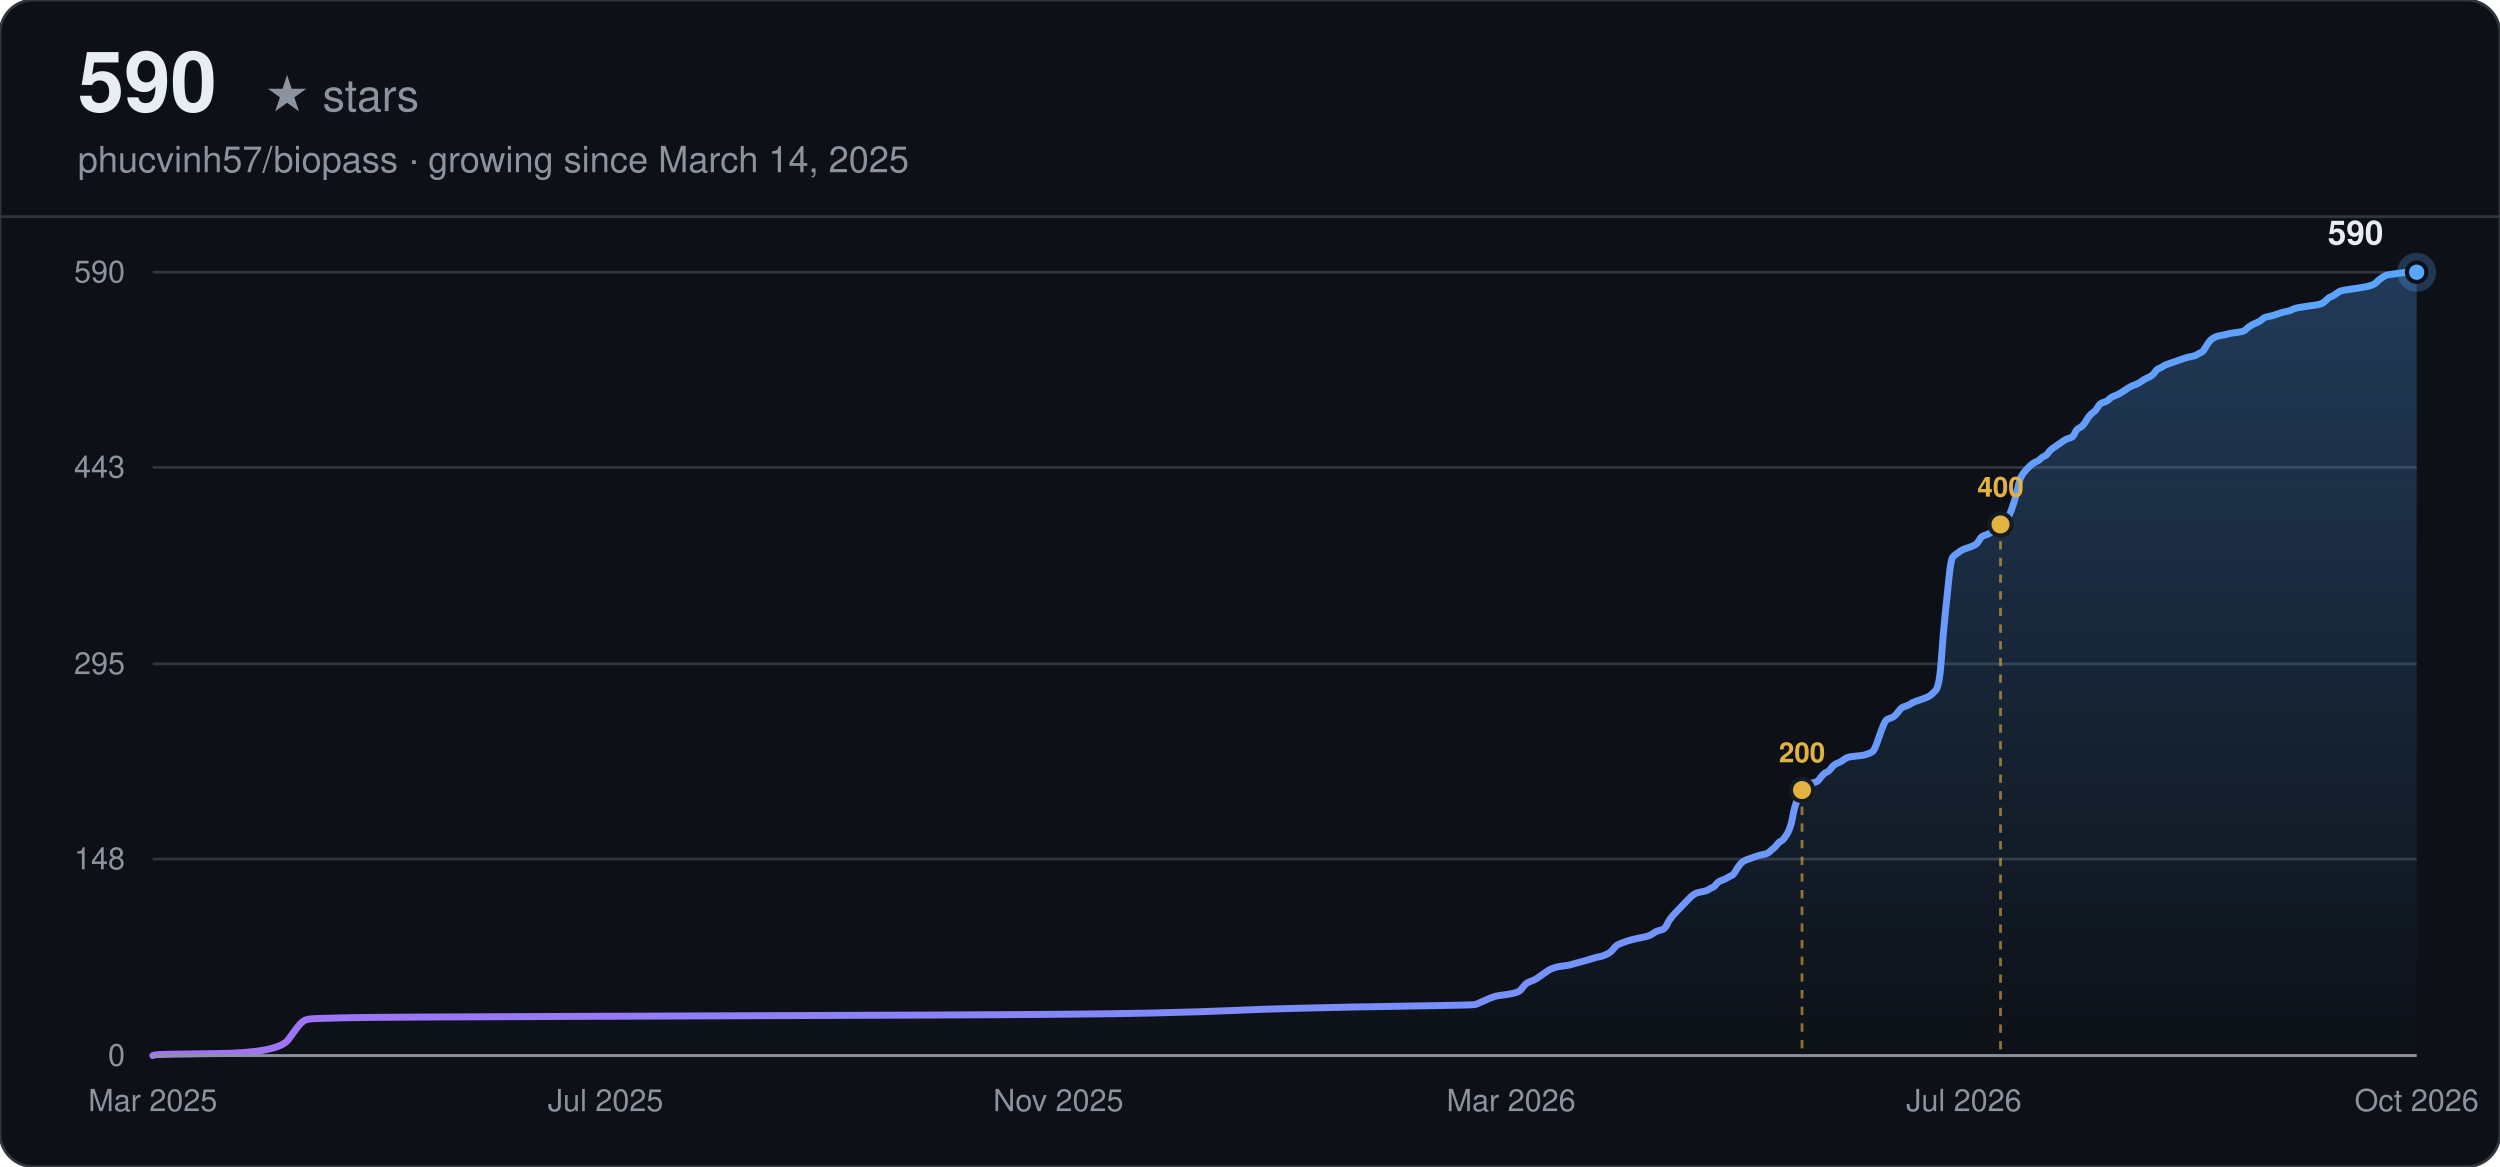
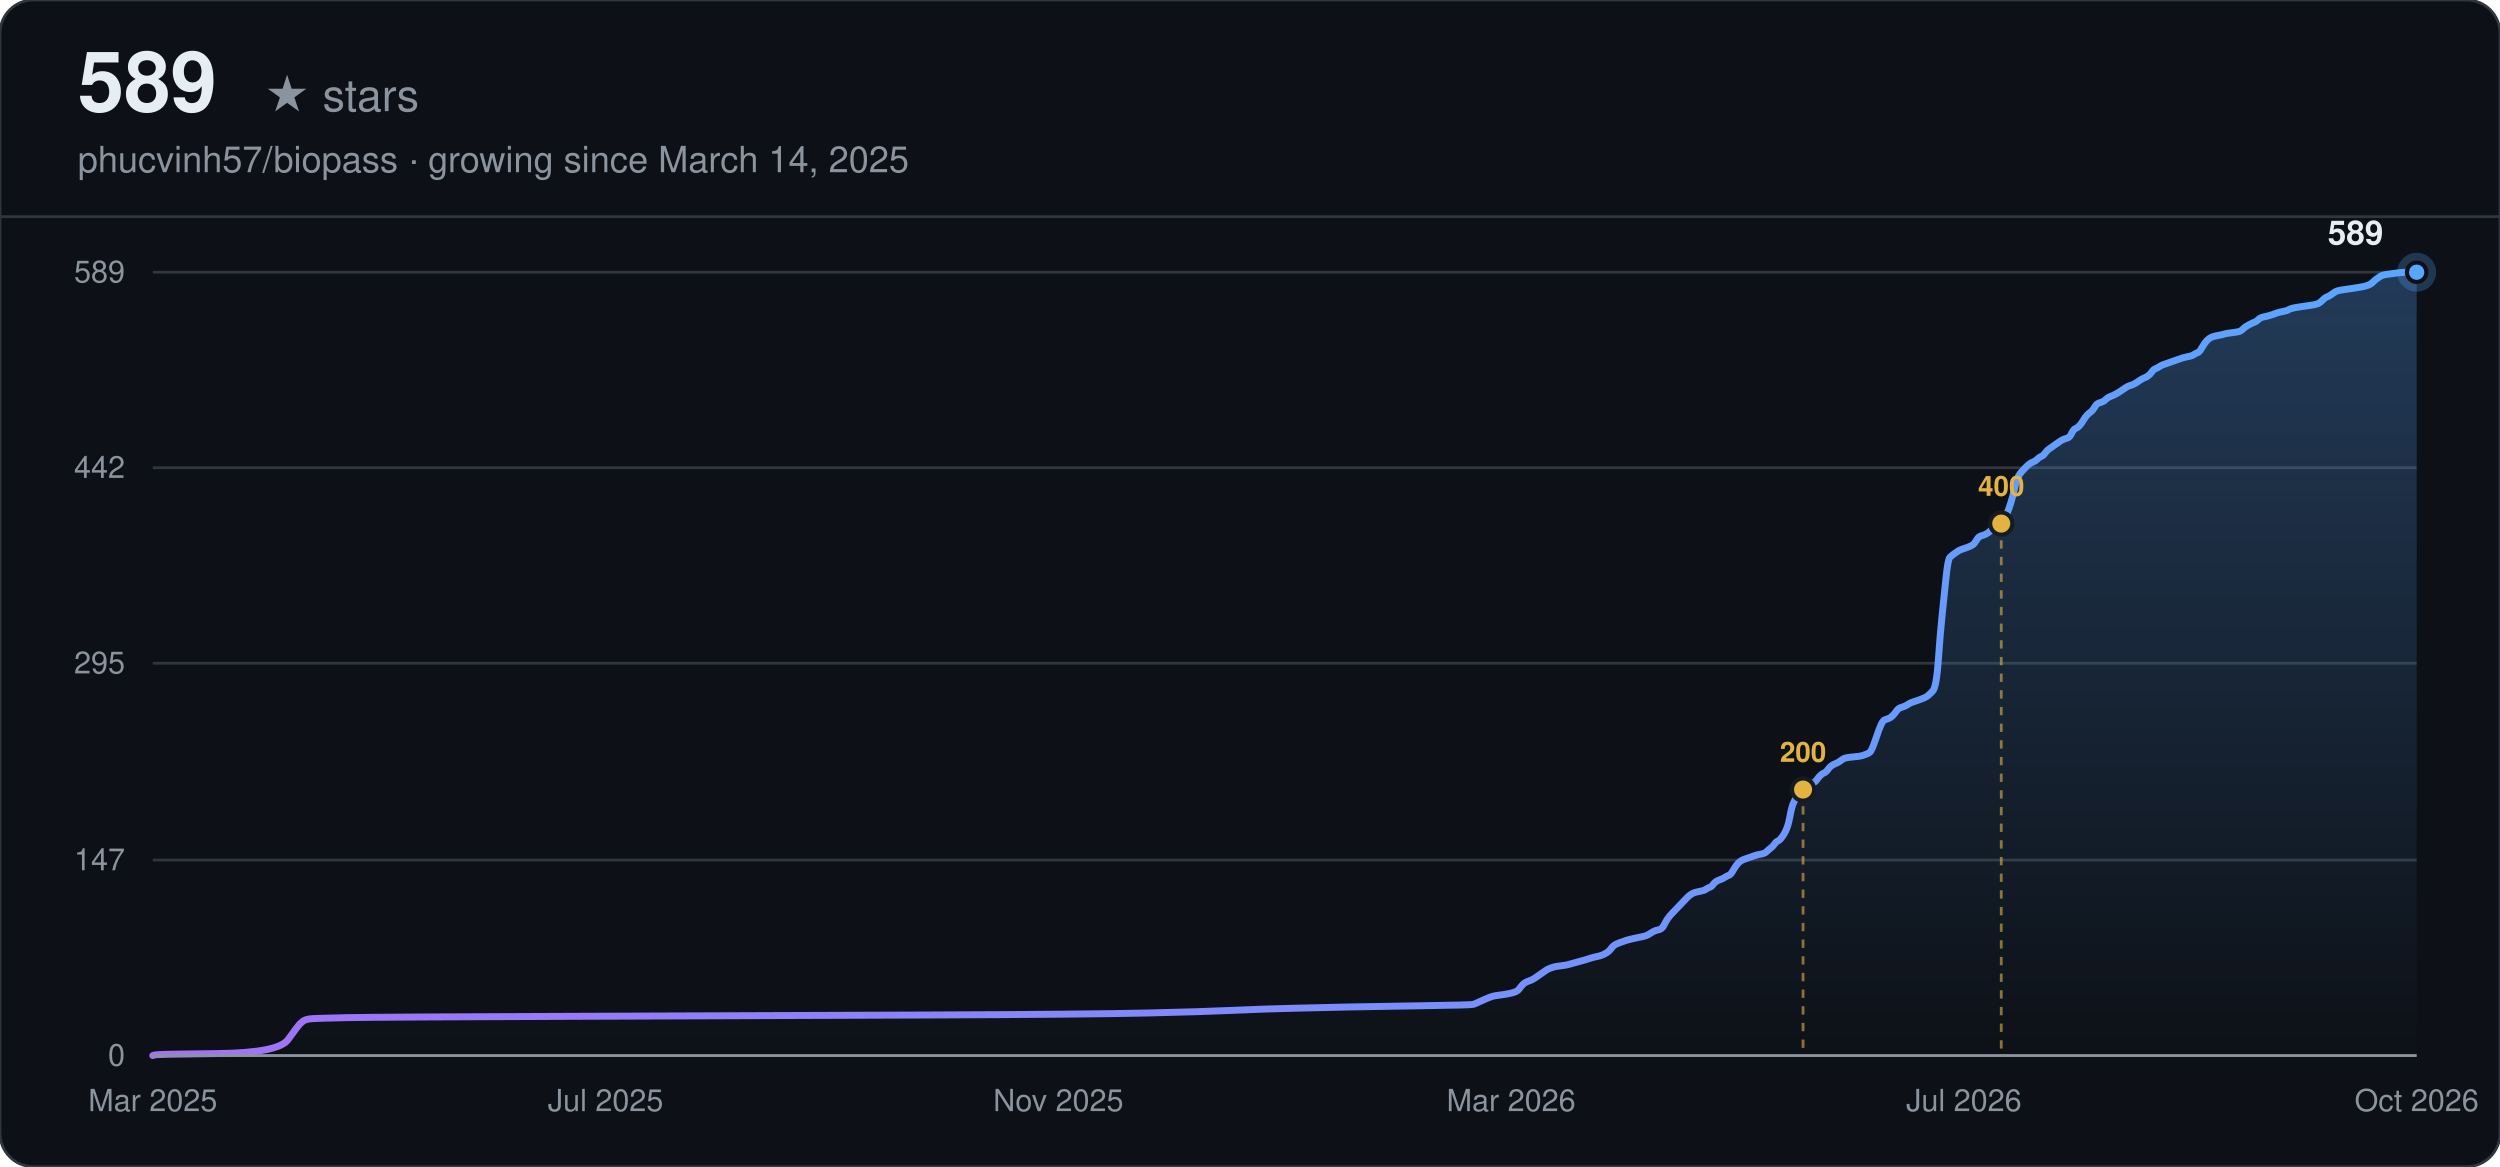
<svg xmlns="http://www.w3.org/2000/svg" width="900" height="420" viewBox="0 0 900 420" font-family="-apple-system, BlinkMacSystemFont, 'Segoe UI', Helvetica, Arial, sans-serif">
  <defs>
    <linearGradient id="line-dark" x1="0" y1="0" x2="1" y2="0">
      <stop offset="0%" stop-color="#a371f7" />
      <stop offset="100%" stop-color="#58a6ff" />
    </linearGradient>
    <linearGradient id="area-dark" x1="0" y1="0" x2="0" y2="1">
      <stop offset="0%" stop-color="#58a6ff" stop-opacity="0.28" />
      <stop offset="100%" stop-color="#58a6ff" stop-opacity="0" />
    </linearGradient>
  </defs>
  <rect width="900" height="420" rx="12" fill="#0d1117" />
  <rect width="900" height="420" rx="12" fill="none" stroke="#30363d" stroke-width="1" />
-   <text x="28" y="40" font-size="30" font-weight="700" fill="#e6edf3">590</text>
+   <text x="28" y="40" font-size="30" font-weight="700" fill="#e6edf3">589</text>
  <text x="28" y="40" font-size="16" fill="#8b949e" dx="67">★ stars</text>
  <text x="28" y="62" font-size="13" fill="#8b949e">phucvinh57/biopass · growing since March 14, 2025</text>
  <line x1="0" y1="78" x2="900" y2="78" stroke="#30363d" stroke-width="1" />
  <line x1="55" y1="380.00" x2="870" y2="380.00" stroke="#30363d" stroke-width="1" />
  <text x="45" y="380.00" text-anchor="end" dominant-baseline="middle" font-size="11" fill="#8b949e">0</text>
-   <line x1="55" y1="309.26" x2="870" y2="309.26" stroke="#30363d" stroke-width="1" />
-   <text x="45" y="309.26" text-anchor="end" dominant-baseline="middle" font-size="11" fill="#8b949e">148</text>
-   <line x1="55" y1="239.00" x2="870" y2="239.00" stroke="#30363d" stroke-width="1" />
-   <text x="45" y="239.00" text-anchor="end" dominant-baseline="middle" font-size="11" fill="#8b949e">295</text>
-   <line x1="55" y1="168.26" x2="870" y2="168.26" stroke="#30363d" stroke-width="1" />
-   <text x="45" y="168.26" text-anchor="end" dominant-baseline="middle" font-size="11" fill="#8b949e">443</text>
+   <line x1="55" y1="309.62" x2="870" y2="309.62" stroke="#30363d" stroke-width="1" />
+   <text x="45" y="309.62" text-anchor="end" dominant-baseline="middle" font-size="11" fill="#8b949e">147</text>
+   <line x1="55" y1="238.76" x2="870" y2="238.76" stroke="#30363d" stroke-width="1" />
+   <text x="45" y="238.76" text-anchor="end" dominant-baseline="middle" font-size="11" fill="#8b949e">295</text>
+   <line x1="55" y1="168.38" x2="870" y2="168.38" stroke="#30363d" stroke-width="1" />
+   <text x="45" y="168.38" text-anchor="end" dominant-baseline="middle" font-size="11" fill="#8b949e">442</text>
  <line x1="55" y1="98.00" x2="870" y2="98.00" stroke="#30363d" stroke-width="1" />
-   <text x="45" y="98.00" text-anchor="end" dominant-baseline="middle" font-size="11" fill="#8b949e">590</text>
+   <text x="45" y="98.00" text-anchor="end" dominant-baseline="middle" font-size="11" fill="#8b949e">589</text>
  <text x="55.00" y="400" text-anchor="middle" font-size="11" fill="#8b949e">Mar 2025</text>
  <text x="218.00" y="400" text-anchor="middle" font-size="11" fill="#8b949e">Jul 2025</text>
  <text x="381.00" y="400" text-anchor="middle" font-size="11" fill="#8b949e">Nov 2025</text>
  <text x="544.00" y="400" text-anchor="middle" font-size="11" fill="#8b949e">Mar 2026</text>
  <text x="707.00" y="400" text-anchor="middle" font-size="11" fill="#8b949e">Jul 2026</text>
  <text x="870.00" y="400" text-anchor="middle" font-size="11" fill="#8b949e">Oct 2026</text>
-   <path d="M55.00,380.00 L55.69,379.76 Q56.37,379.52 78.36,379.28 Q100.35,379.04 103.79,374.26 Q107.23,369.48 107.91,368.77 Q108.60,368.05 109.29,367.57 Q109.97,367.09 111.35,366.86 Q112.72,366.62 125.09,366.38 Q137.46,366.14 206.18,365.90 Q274.90,365.66 334.00,365.42 Q393.09,365.18 413.71,364.71 Q434.33,364.23 444.63,363.75 Q454.94,363.27 465.25,363.03 Q475.56,362.79 485.86,362.55 Q496.17,362.32 513.35,362.08 Q530.53,361.84 531.22,361.60 Q531.91,361.36 533.97,360.40 Q536.03,359.45 536.72,359.21 Q537.40,358.97 538.09,358.73 Q538.78,358.49 540.84,358.25 Q542.90,358.01 544.96,357.54 Q547.02,357.06 547.71,356.10 Q548.40,355.15 549.09,354.43 Q549.77,353.71 551.15,353.23 Q552.52,352.76 553.21,352.28 Q553.90,351.80 555.27,350.84 Q556.64,349.89 557.33,349.41 Q558.02,348.93 558.71,348.69 Q559.39,348.45 560.08,348.22 Q560.77,347.98 562.83,347.74 Q564.89,347.50 565.58,347.26 Q566.26,347.02 569.01,346.30 Q571.76,345.59 573.14,345.11 Q574.51,344.63 575.89,344.39 Q577.26,344.15 578.63,343.44 Q580.01,342.72 580.70,341.76 Q581.38,340.81 582.07,340.33 Q582.76,339.85 584.13,339.37 Q585.51,338.89 586.19,338.66 Q586.88,338.42 588.94,337.94 Q591.00,337.46 592.38,337.22 Q593.75,336.98 595.13,336.03 Q596.50,335.07 597.88,334.83 Q599.25,334.59 599.94,333.16 Q600.62,331.73 601.31,330.77 Q602.00,329.81 602.69,329.10 Q603.37,328.38 604.06,327.66 Q604.75,326.95 605.43,326.23 Q606.12,325.51 606.81,324.79 Q607.50,324.08 608.18,323.36 Q608.87,322.64 609.56,322.17 Q610.24,321.69 610.93,321.45 Q611.62,321.21 612.99,320.97 Q614.37,320.73 615.05,320.25 Q615.74,319.78 616.43,319.54 Q617.12,319.30 617.80,318.34 Q618.49,317.39 619.87,316.91 Q621.24,316.43 621.93,315.95 Q622.61,315.47 623.30,315.24 Q623.99,315.00 624.68,313.80 Q625.36,312.61 626.05,311.65 Q626.74,310.69 627.42,310.22 Q628.11,309.74 628.80,309.50 Q629.49,309.26 630.17,309.02 Q630.86,308.78 631.55,308.54 Q632.23,308.31 632.92,308.07 Q633.61,307.83 634.98,307.59 Q636.36,307.35 637.04,306.63 Q637.73,305.92 638.42,305.44 Q639.11,304.96 639.79,304.00 Q640.48,303.05 641.17,302.81 Q641.85,302.57 643.23,300.42 Q644.60,298.27 645.29,294.44 Q645.98,290.62 646.67,288.95 Q647.35,287.27 648.04,285.84 Q648.73,284.41 649.41,283.45 Q650.10,282.49 650.79,282.26 Q651.48,282.02 652.85,281.78 Q654.22,281.54 654.91,280.58 Q655.60,279.63 656.29,278.91 Q656.97,278.19 657.66,277.95 Q658.35,277.72 659.03,276.76 Q659.72,275.80 660.41,275.33 Q661.10,274.85 661.78,274.61 Q662.47,274.37 663.16,273.89 Q663.84,273.41 664.53,272.94 Q665.22,272.46 667.97,272.22 Q670.72,271.98 671.40,271.74 Q672.09,271.50 672.78,271.26 Q673.47,271.02 674.15,270.55 Q674.84,270.07 676.21,266.01 Q677.59,261.94 678.28,260.51 Q678.96,259.07 679.65,258.84 Q680.34,258.60 681.02,258.36 Q681.71,258.12 682.40,257.40 Q683.09,256.68 683.77,255.73 Q684.46,254.77 685.15,254.53 Q685.83,254.29 686.52,254.06 Q687.21,253.82 687.90,253.34 Q688.58,252.86 689.27,252.62 Q689.96,252.38 692.02,251.67 Q694.08,250.95 694.77,250.47 Q695.46,249.99 696.83,248.56 Q698.20,247.13 698.89,237.33 Q699.58,227.53 700.27,221.08 Q700.95,214.62 701.64,207.93 Q702.33,201.24 703.01,200.52 Q703.70,199.81 704.39,199.33 Q705.08,198.85 705.76,198.37 Q706.45,197.89 707.14,197.66 Q707.82,197.42 709.20,196.94 Q710.57,196.46 711.26,195.98 Q711.95,195.51 712.63,194.31 Q713.32,193.12 714.01,192.88 Q714.70,192.64 715.38,192.40 Q716.07,192.16 716.76,191.68 Q717.45,191.20 718.13,190.49 Q718.82,189.77 719.51,189.29 Q720.19,188.81 720.88,188.10 Q721.57,187.38 722.26,186.90 Q722.94,186.42 723.63,184.75 Q724.32,183.08 725.00,180.93 Q725.69,178.78 726.38,175.67 Q727.07,172.56 727.75,171.37 Q728.44,170.17 729.13,169.46 Q729.81,168.74 730.50,168.02 Q731.19,167.31 731.88,166.83 Q732.56,166.35 733.25,166.11 Q733.94,165.87 734.62,165.15 Q735.31,164.44 736.00,164.20 Q736.69,163.96 737.37,163.00 Q738.06,162.05 738.75,161.57 Q739.44,161.09 740.81,160.14 Q742.18,159.18 742.87,158.70 Q743.56,158.22 744.25,157.98 Q744.93,157.75 745.62,157.51 Q746.31,157.27 746.99,155.83 Q747.68,154.40 748.37,154.16 Q749.06,153.92 749.74,153.21 Q750.43,152.49 751.12,151.29 Q751.80,150.10 752.49,149.38 Q753.18,148.66 753.87,148.19 Q754.55,147.71 755.24,146.51 Q755.93,145.32 756.61,145.08 Q757.30,144.84 757.99,144.60 Q758.68,144.36 759.36,143.65 Q760.05,142.93 761.42,142.45 Q762.80,141.97 764.86,140.54 Q766.92,139.11 767.61,138.87 Q768.30,138.63 768.98,138.39 Q769.67,138.15 771.05,137.19 Q772.42,136.24 773.11,136.00 Q773.79,135.76 774.48,135.28 Q775.17,134.80 775.86,133.85 Q776.54,132.89 777.23,132.65 Q777.92,132.41 778.60,131.94 Q779.29,131.46 779.98,131.22 Q780.67,130.98 781.35,130.74 Q782.04,130.50 782.73,130.26 Q783.41,130.02 784.10,129.78 Q784.79,129.55 785.48,129.31 Q786.16,129.07 786.85,128.83 Q787.54,128.59 788.91,128.35 Q790.29,128.11 790.97,127.63 Q791.66,127.16 792.35,126.92 Q793.04,126.68 793.72,125.48 Q794.41,124.29 795.10,123.33 Q795.78,122.38 796.47,121.90 Q797.16,121.42 797.85,121.18 Q798.53,120.94 799.91,120.70 Q801.28,120.46 801.97,120.23 Q802.66,119.99 804.72,119.75 Q806.78,119.51 807.47,119.27 Q808.15,119.03 808.84,118.31 Q809.53,117.60 810.90,116.88 Q812.28,116.16 812.96,115.92 Q813.65,115.68 814.34,114.97 Q815.03,114.25 816.40,114.01 Q817.77,113.77 819.15,113.29 Q820.52,112.82 821.21,112.58 Q821.90,112.34 823.27,112.10 Q824.65,111.86 825.33,111.38 Q826.02,110.91 829.46,110.43 Q832.89,109.95 834.27,109.71 Q835.64,109.47 836.33,108.99 Q837.02,108.52 837.70,107.80 Q838.39,107.08 839.08,106.84 Q839.76,106.60 840.45,106.13 Q841.14,105.65 841.83,105.17 Q842.51,104.69 843.89,104.45 Q845.26,104.21 848.70,103.74 Q852.13,103.26 853.51,102.78 Q854.88,102.30 855.57,101.58 Q856.26,100.87 856.94,100.39 Q857.63,99.91 858.32,99.43 Q859.01,98.96 861.07,98.72 Q863.13,98.48 864.50,98.24 Q865.88,98.00 867.94,98.00 L870.00,98.00 L870.00,380.00 L55.00,380.00 Z" fill="url(#area-dark)" stroke="none" />
-   <path d="M55.00,380.00 L55.69,379.76 Q56.37,379.52 78.36,379.28 Q100.35,379.04 103.79,374.26 Q107.23,369.48 107.91,368.77 Q108.60,368.05 109.29,367.57 Q109.97,367.09 111.35,366.86 Q112.72,366.62 125.09,366.38 Q137.46,366.14 206.18,365.90 Q274.90,365.66 334.00,365.42 Q393.09,365.18 413.71,364.71 Q434.33,364.23 444.63,363.75 Q454.94,363.27 465.25,363.03 Q475.56,362.79 485.86,362.55 Q496.17,362.32 513.35,362.08 Q530.53,361.84 531.22,361.60 Q531.91,361.36 533.97,360.40 Q536.03,359.45 536.72,359.21 Q537.40,358.97 538.09,358.73 Q538.78,358.49 540.84,358.25 Q542.90,358.01 544.96,357.54 Q547.02,357.06 547.71,356.10 Q548.40,355.15 549.09,354.43 Q549.77,353.71 551.15,353.23 Q552.52,352.76 553.21,352.28 Q553.90,351.80 555.27,350.84 Q556.64,349.89 557.33,349.41 Q558.02,348.93 558.71,348.69 Q559.39,348.45 560.08,348.22 Q560.77,347.98 562.83,347.74 Q564.89,347.50 565.58,347.26 Q566.26,347.02 569.01,346.30 Q571.76,345.59 573.14,345.11 Q574.51,344.63 575.89,344.39 Q577.26,344.15 578.63,343.44 Q580.01,342.72 580.70,341.76 Q581.38,340.81 582.07,340.33 Q582.76,339.85 584.13,339.37 Q585.51,338.89 586.19,338.66 Q586.88,338.42 588.94,337.94 Q591.00,337.46 592.38,337.22 Q593.75,336.98 595.13,336.03 Q596.50,335.07 597.88,334.83 Q599.25,334.59 599.94,333.16 Q600.62,331.73 601.31,330.77 Q602.00,329.81 602.69,329.10 Q603.37,328.38 604.06,327.66 Q604.75,326.95 605.43,326.23 Q606.12,325.51 606.81,324.79 Q607.50,324.08 608.18,323.36 Q608.87,322.64 609.56,322.17 Q610.24,321.69 610.93,321.45 Q611.62,321.21 612.99,320.97 Q614.37,320.73 615.05,320.25 Q615.74,319.78 616.43,319.54 Q617.12,319.30 617.80,318.34 Q618.49,317.39 619.87,316.91 Q621.24,316.43 621.93,315.95 Q622.61,315.47 623.30,315.24 Q623.99,315.00 624.68,313.80 Q625.36,312.61 626.05,311.65 Q626.74,310.69 627.42,310.22 Q628.11,309.74 628.80,309.50 Q629.49,309.26 630.17,309.02 Q630.86,308.78 631.55,308.54 Q632.23,308.31 632.92,308.07 Q633.61,307.83 634.98,307.59 Q636.36,307.35 637.04,306.63 Q637.73,305.92 638.42,305.44 Q639.11,304.96 639.79,304.00 Q640.48,303.05 641.17,302.81 Q641.85,302.57 643.23,300.42 Q644.60,298.27 645.29,294.44 Q645.98,290.62 646.67,288.95 Q647.35,287.27 648.04,285.84 Q648.73,284.41 649.41,283.45 Q650.10,282.49 650.79,282.26 Q651.48,282.02 652.85,281.78 Q654.22,281.54 654.91,280.58 Q655.60,279.63 656.29,278.91 Q656.97,278.19 657.66,277.95 Q658.35,277.72 659.03,276.76 Q659.72,275.80 660.41,275.33 Q661.10,274.85 661.78,274.61 Q662.47,274.37 663.16,273.89 Q663.84,273.41 664.53,272.94 Q665.22,272.46 667.97,272.22 Q670.72,271.98 671.40,271.74 Q672.09,271.50 672.78,271.26 Q673.47,271.02 674.15,270.55 Q674.84,270.07 676.21,266.01 Q677.59,261.94 678.28,260.51 Q678.96,259.07 679.65,258.84 Q680.34,258.60 681.02,258.36 Q681.71,258.12 682.40,257.40 Q683.09,256.68 683.77,255.73 Q684.46,254.77 685.15,254.53 Q685.83,254.29 686.52,254.06 Q687.21,253.82 687.90,253.34 Q688.58,252.86 689.27,252.62 Q689.96,252.38 692.02,251.67 Q694.08,250.95 694.77,250.47 Q695.46,249.99 696.83,248.56 Q698.20,247.13 698.89,237.33 Q699.58,227.53 700.27,221.08 Q700.95,214.62 701.64,207.93 Q702.33,201.24 703.01,200.52 Q703.70,199.81 704.39,199.33 Q705.08,198.85 705.76,198.37 Q706.45,197.89 707.14,197.66 Q707.82,197.42 709.20,196.94 Q710.57,196.46 711.26,195.98 Q711.95,195.51 712.63,194.31 Q713.32,193.12 714.01,192.88 Q714.70,192.64 715.38,192.40 Q716.07,192.16 716.76,191.68 Q717.45,191.20 718.13,190.49 Q718.82,189.77 719.51,189.29 Q720.19,188.81 720.88,188.10 Q721.57,187.38 722.26,186.90 Q722.94,186.42 723.63,184.75 Q724.32,183.08 725.00,180.93 Q725.69,178.78 726.38,175.67 Q727.07,172.56 727.75,171.37 Q728.44,170.17 729.13,169.46 Q729.81,168.74 730.50,168.02 Q731.19,167.31 731.88,166.83 Q732.56,166.35 733.25,166.11 Q733.94,165.87 734.62,165.15 Q735.31,164.44 736.00,164.20 Q736.69,163.96 737.37,163.00 Q738.06,162.05 738.75,161.57 Q739.44,161.09 740.81,160.14 Q742.18,159.18 742.87,158.70 Q743.56,158.22 744.25,157.98 Q744.93,157.75 745.62,157.51 Q746.31,157.27 746.99,155.83 Q747.68,154.40 748.37,154.16 Q749.06,153.92 749.74,153.21 Q750.43,152.49 751.12,151.29 Q751.80,150.10 752.49,149.38 Q753.18,148.66 753.87,148.19 Q754.55,147.71 755.24,146.51 Q755.93,145.32 756.61,145.08 Q757.30,144.84 757.99,144.60 Q758.68,144.36 759.36,143.65 Q760.05,142.93 761.42,142.45 Q762.80,141.97 764.86,140.54 Q766.92,139.11 767.61,138.87 Q768.30,138.63 768.98,138.39 Q769.67,138.15 771.05,137.19 Q772.42,136.24 773.11,136.00 Q773.79,135.76 774.48,135.28 Q775.17,134.80 775.86,133.85 Q776.54,132.89 777.23,132.65 Q777.92,132.41 778.60,131.94 Q779.29,131.46 779.98,131.22 Q780.67,130.98 781.35,130.74 Q782.04,130.50 782.73,130.26 Q783.41,130.02 784.10,129.78 Q784.79,129.55 785.48,129.31 Q786.16,129.07 786.85,128.83 Q787.54,128.59 788.91,128.35 Q790.29,128.11 790.97,127.63 Q791.66,127.16 792.35,126.92 Q793.04,126.68 793.72,125.48 Q794.41,124.29 795.10,123.33 Q795.78,122.38 796.47,121.90 Q797.16,121.42 797.85,121.18 Q798.53,120.94 799.91,120.70 Q801.28,120.46 801.97,120.23 Q802.66,119.99 804.72,119.75 Q806.78,119.51 807.47,119.27 Q808.15,119.03 808.84,118.31 Q809.53,117.60 810.90,116.88 Q812.28,116.16 812.96,115.92 Q813.65,115.68 814.34,114.97 Q815.03,114.25 816.40,114.01 Q817.77,113.77 819.15,113.29 Q820.52,112.82 821.21,112.58 Q821.90,112.34 823.27,112.10 Q824.65,111.86 825.33,111.38 Q826.02,110.91 829.46,110.43 Q832.89,109.95 834.27,109.71 Q835.64,109.47 836.33,108.99 Q837.02,108.52 837.70,107.80 Q838.39,107.08 839.08,106.84 Q839.76,106.60 840.45,106.13 Q841.14,105.65 841.83,105.17 Q842.51,104.69 843.89,104.45 Q845.26,104.21 848.70,103.74 Q852.13,103.26 853.51,102.78 Q854.88,102.30 855.57,101.58 Q856.26,100.87 856.94,100.39 Q857.63,99.91 858.32,99.43 Q859.01,98.96 861.07,98.72 Q863.13,98.48 864.50,98.24 Q865.88,98.00 867.94,98.00 L870.00,98.00" fill="none" stroke="url(#line-dark)" stroke-width="2.5" stroke-linecap="round" />
-   <line x1="648.73" y1="284.41" x2="648.73" y2="380.00" stroke="#e3b341" stroke-width="1" stroke-dasharray="3,3" opacity="0.6" />
-   <circle cx="648.73" cy="284.41" r="4" fill="#e3b341" stroke="#161b22" stroke-width="1.5" />
-   <text x="648.73" y="274.41" text-anchor="middle" font-size="10" font-weight="600" fill="#e3b341">200</text>
-   <line x1="720.19" y1="188.81" x2="720.19" y2="380.00" stroke="#e3b341" stroke-width="1" stroke-dasharray="3,3" opacity="0.6" />
-   <circle cx="720.19" cy="188.81" r="4" fill="#e3b341" stroke="#161b22" stroke-width="1.5" />
-   <text x="720.19" y="178.81" text-anchor="middle" font-size="10" font-weight="600" fill="#e3b341">400</text>
+   <path d="M55.00,380.00 L55.69,379.76 Q56.37,379.52 78.32,379.28 Q100.28,379.04 103.71,374.25 Q107.14,369.47 107.82,368.75 Q108.51,368.03 109.20,367.55 Q109.88,367.07 111.25,366.83 Q112.63,366.59 124.97,366.35 Q137.32,366.12 205.93,365.88 Q274.53,365.64 333.53,365.40 Q392.53,365.16 413.11,364.68 Q433.69,364.20 443.98,363.72 Q454.27,363.24 464.56,363.00 Q474.85,362.76 485.14,362.52 Q495.43,362.29 512.58,362.05 Q529.73,361.81 530.42,361.57 Q531.10,361.33 533.16,360.37 Q535.22,359.41 535.90,359.17 Q536.59,358.93 537.28,358.69 Q537.96,358.46 540.02,358.22 Q542.08,357.98 544.14,357.50 Q546.20,357.02 546.88,356.06 Q547.57,355.10 548.25,354.39 Q548.94,353.67 550.31,353.19 Q551.68,352.71 552.37,352.23 Q553.06,351.75 554.43,350.79 Q555.80,349.84 556.49,349.36 Q557.17,348.88 557.86,348.64 Q558.54,348.40 559.23,348.16 Q559.92,347.92 561.97,347.68 Q564.03,347.44 564.72,347.20 Q565.40,346.96 568.15,346.25 Q570.89,345.53 572.26,345.05 Q573.64,344.57 575.01,344.33 Q576.38,344.09 577.75,343.37 Q579.12,342.66 579.81,341.70 Q580.50,340.74 581.18,340.26 Q581.87,339.78 583.24,339.30 Q584.61,338.83 585.30,338.59 Q585.98,338.35 588.04,337.87 Q590.10,337.39 591.47,337.15 Q592.85,336.91 594.22,335.95 Q595.59,334.99 596.96,334.76 Q598.33,334.52 599.02,333.08 Q599.71,331.64 600.39,330.69 Q601.08,329.73 601.76,329.01 Q602.45,328.29 603.14,327.57 Q603.82,326.86 604.51,326.14 Q605.19,325.42 605.88,324.70 Q606.57,323.98 607.25,323.26 Q607.94,322.55 608.62,322.07 Q609.31,321.59 610.00,321.35 Q610.68,321.11 612.05,320.87 Q613.43,320.63 614.11,320.15 Q614.80,319.67 615.48,319.43 Q616.17,319.20 616.86,318.24 Q617.54,317.28 618.91,316.80 Q620.29,316.32 620.97,315.84 Q621.66,315.37 622.34,315.13 Q623.03,314.89 623.72,313.69 Q624.40,312.49 625.09,311.53 Q625.77,310.58 626.46,310.10 Q627.15,309.62 627.83,309.38 Q628.52,309.14 629.20,308.90 Q629.89,308.66 630.58,308.42 Q631.26,308.18 631.95,307.94 Q632.63,307.70 634.01,307.47 Q635.38,307.23 636.06,306.51 Q636.75,305.79 637.44,305.31 Q638.12,304.83 638.81,303.87 Q639.49,302.92 640.18,302.68 Q640.87,302.44 642.24,300.28 Q643.61,298.13 644.30,294.30 Q644.98,290.47 645.67,289.03 Q646.36,287.60 647.04,286.16 Q647.73,284.72 648.41,283.77 Q649.10,282.81 649.79,282.57 Q650.47,282.33 651.84,282.09 Q653.22,281.85 653.90,280.89 Q654.59,279.94 655.27,279.22 Q655.96,278.50 656.65,278.26 Q657.33,278.02 658.02,277.06 Q658.70,276.11 659.39,275.63 Q660.08,275.15 660.76,274.91 Q661.45,274.67 662.13,274.19 Q662.82,273.71 663.51,273.23 Q664.19,272.75 666.94,272.51 Q669.68,272.28 670.37,272.04 Q671.05,271.80 671.74,271.56 Q672.42,271.32 673.11,270.84 Q673.80,270.36 675.17,266.29 Q676.54,262.22 677.23,260.78 Q677.91,259.35 678.60,259.11 Q679.28,258.87 679.97,258.63 Q680.66,258.39 681.34,257.67 Q682.03,256.95 682.71,256.00 Q683.40,255.04 684.09,254.80 Q684.77,254.56 685.46,254.32 Q686.14,254.08 686.83,253.60 Q687.52,253.12 688.20,252.88 Q688.89,252.65 690.95,251.93 Q693.01,251.21 693.69,250.73 Q694.38,250.25 695.75,248.81 Q697.12,247.38 697.81,237.56 Q698.49,227.75 699.18,221.29 Q699.87,214.82 700.55,208.12 Q701.24,201.42 701.92,200.70 Q702.61,199.98 703.30,199.50 Q703.98,199.02 704.67,198.54 Q705.35,198.06 706.04,197.83 Q706.73,197.59 708.10,197.11 Q709.47,196.63 710.16,196.15 Q710.84,195.67 711.53,194.47 Q712.21,193.28 712.90,193.04 Q713.59,192.80 714.27,192.56 Q714.96,192.32 715.64,191.84 Q716.33,191.36 717.02,190.64 Q717.70,189.93 718.39,189.45 Q719.07,188.97 719.76,188.25 Q720.45,187.53 721.13,187.05 Q721.82,186.57 722.50,184.90 Q723.19,183.22 723.88,181.07 Q724.56,178.91 725.25,175.80 Q725.93,172.69 726.62,171.49 Q727.31,170.30 727.99,169.58 Q728.68,168.86 729.36,168.14 Q730.05,167.42 730.74,166.94 Q731.42,166.47 732.11,166.23 Q732.79,165.99 733.48,165.27 Q734.17,164.55 734.85,164.31 Q735.54,164.07 736.22,163.11 Q736.91,162.16 737.60,161.68 Q738.28,161.20 739.65,160.24 Q741.03,159.28 741.71,158.80 Q742.40,158.33 743.09,158.09 Q743.77,157.85 744.46,157.61 Q745.14,157.37 745.83,155.93 Q746.52,154.50 747.20,154.26 Q747.89,154.02 748.57,153.30 Q749.26,152.58 749.95,151.38 Q750.63,150.19 751.32,149.47 Q752.00,148.75 752.69,148.27 Q753.38,147.79 754.06,146.60 Q754.75,145.40 755.43,145.16 Q756.12,144.92 756.81,144.68 Q757.49,144.44 758.18,143.72 Q758.86,143.01 760.24,142.53 Q761.61,142.05 763.67,140.61 Q765.72,139.17 766.41,138.94 Q767.10,138.70 767.78,138.46 Q768.47,138.22 769.84,137.26 Q771.21,136.30 771.90,136.06 Q772.58,135.82 773.27,135.34 Q773.96,134.87 774.64,133.91 Q775.33,132.95 776.01,132.71 Q776.70,132.47 777.39,131.99 Q778.07,131.51 778.76,131.28 Q779.44,131.04 780.13,130.80 Q780.82,130.56 781.50,130.32 Q782.19,130.08 782.87,129.84 Q783.56,129.60 784.25,129.36 Q784.93,129.12 785.62,128.88 Q786.30,128.64 787.68,128.40 Q789.05,128.16 789.73,127.68 Q790.42,127.21 791.11,126.97 Q791.79,126.73 792.48,125.53 Q793.16,124.33 793.85,123.38 Q794.54,122.42 795.22,121.94 Q795.91,121.46 796.60,121.22 Q797.28,120.98 798.65,120.74 Q800.03,120.50 800.71,120.26 Q801.40,120.02 803.46,119.78 Q805.51,119.54 806.20,119.31 Q806.89,119.07 807.57,118.35 Q808.26,117.63 809.63,116.91 Q811.00,116.19 811.69,115.95 Q812.37,115.71 813.06,115.00 Q813.75,114.28 815.12,114.04 Q816.49,113.80 817.86,113.32 Q819.23,112.84 819.92,112.60 Q820.61,112.36 821.98,112.12 Q823.35,111.88 824.04,111.41 Q824.72,110.93 828.15,110.45 Q831.58,109.97 832.95,109.73 Q834.33,109.49 835.01,109.01 Q835.70,108.53 836.38,107.81 Q837.07,107.10 837.76,106.86 Q838.44,106.62 839.13,106.14 Q839.81,105.66 840.50,105.18 Q841.19,104.70 842.56,104.46 Q843.93,104.22 847.36,103.75 Q850.79,103.27 852.16,102.79 Q853.54,102.31 854.22,101.59 Q854.91,100.87 855.59,100.39 Q856.28,99.92 856.97,99.44 Q857.65,98.96 859.71,98.72 Q861.77,98.48 863.14,98.24 Q864.51,98.00 867.26,98.00 L870.00,98.00 L870.00,380.00 L55.00,380.00 Z" fill="url(#area-dark)" stroke="none" />
+   <path d="M55.00,380.00 L55.69,379.76 Q56.37,379.52 78.32,379.28 Q100.28,379.04 103.71,374.25 Q107.14,369.47 107.82,368.75 Q108.51,368.03 109.20,367.55 Q109.88,367.07 111.25,366.83 Q112.63,366.59 124.97,366.35 Q137.32,366.12 205.93,365.88 Q274.53,365.64 333.53,365.40 Q392.53,365.16 413.11,364.68 Q433.69,364.20 443.98,363.72 Q454.27,363.24 464.56,363.00 Q474.85,362.76 485.14,362.52 Q495.43,362.29 512.58,362.05 Q529.73,361.81 530.42,361.57 Q531.10,361.33 533.16,360.37 Q535.22,359.41 535.90,359.17 Q536.59,358.93 537.28,358.69 Q537.96,358.46 540.02,358.22 Q542.08,357.98 544.14,357.50 Q546.20,357.02 546.88,356.06 Q547.57,355.10 548.25,354.39 Q548.94,353.67 550.31,353.19 Q551.68,352.71 552.37,352.23 Q553.06,351.75 554.43,350.79 Q555.80,349.84 556.49,349.36 Q557.17,348.88 557.86,348.64 Q558.54,348.40 559.23,348.16 Q559.92,347.92 561.97,347.68 Q564.03,347.44 564.72,347.20 Q565.40,346.96 568.15,346.25 Q570.89,345.53 572.26,345.05 Q573.64,344.57 575.01,344.33 Q576.38,344.09 577.75,343.37 Q579.12,342.66 579.81,341.70 Q580.50,340.74 581.18,340.26 Q581.87,339.78 583.24,339.30 Q584.61,338.83 585.30,338.59 Q585.98,338.35 588.04,337.87 Q590.10,337.39 591.47,337.15 Q592.85,336.91 594.22,335.95 Q595.59,334.99 596.96,334.76 Q598.33,334.52 599.02,333.08 Q599.71,331.64 600.39,330.69 Q601.08,329.73 601.76,329.01 Q602.45,328.29 603.14,327.57 Q603.82,326.86 604.51,326.14 Q605.19,325.42 605.88,324.70 Q606.57,323.98 607.25,323.26 Q607.94,322.55 608.62,322.07 Q609.31,321.59 610.00,321.35 Q610.68,321.11 612.05,320.87 Q613.43,320.63 614.11,320.15 Q614.80,319.67 615.48,319.43 Q616.17,319.20 616.86,318.24 Q617.54,317.28 618.91,316.80 Q620.29,316.32 620.97,315.84 Q621.66,315.37 622.34,315.13 Q623.03,314.89 623.72,313.69 Q624.40,312.49 625.09,311.53 Q625.77,310.58 626.46,310.10 Q627.15,309.62 627.83,309.38 Q628.52,309.14 629.20,308.90 Q629.89,308.66 630.58,308.42 Q631.26,308.18 631.95,307.94 Q632.63,307.70 634.01,307.47 Q635.38,307.23 636.06,306.51 Q636.75,305.79 637.44,305.31 Q638.12,304.83 638.81,303.87 Q639.49,302.92 640.18,302.68 Q640.87,302.44 642.24,300.28 Q643.61,298.13 644.30,294.30 Q644.98,290.47 645.67,289.03 Q646.36,287.60 647.04,286.16 Q647.73,284.72 648.41,283.77 Q649.10,282.81 649.79,282.57 Q650.47,282.33 651.84,282.09 Q653.22,281.85 653.90,280.89 Q654.59,279.94 655.27,279.22 Q655.96,278.50 656.65,278.26 Q657.33,278.02 658.02,277.06 Q658.70,276.11 659.39,275.63 Q660.08,275.15 660.76,274.91 Q661.45,274.67 662.13,274.19 Q662.82,273.71 663.51,273.23 Q664.19,272.75 666.94,272.51 Q669.68,272.28 670.37,272.04 Q671.05,271.80 671.74,271.56 Q672.42,271.32 673.11,270.84 Q673.80,270.36 675.17,266.29 Q676.54,262.22 677.23,260.78 Q677.91,259.35 678.60,259.11 Q679.28,258.87 679.97,258.63 Q680.66,258.39 681.34,257.67 Q682.03,256.95 682.71,256.00 Q683.40,255.04 684.09,254.80 Q684.77,254.56 685.46,254.32 Q686.14,254.08 686.83,253.60 Q687.52,253.12 688.20,252.88 Q688.89,252.65 690.95,251.93 Q693.01,251.21 693.69,250.73 Q694.38,250.25 695.75,248.81 Q697.12,247.38 697.81,237.56 Q698.49,227.75 699.18,221.29 Q699.87,214.82 700.55,208.12 Q701.24,201.42 701.92,200.70 Q702.61,199.98 703.30,199.50 Q703.98,199.02 704.67,198.54 Q705.35,198.06 706.04,197.83 Q706.73,197.59 708.10,197.11 Q709.47,196.63 710.16,196.15 Q710.84,195.67 711.53,194.47 Q712.21,193.28 712.90,193.04 Q713.59,192.80 714.27,192.56 Q714.96,192.32 715.64,191.84 Q716.33,191.36 717.02,190.64 Q717.70,189.93 718.39,189.45 Q719.07,188.97 719.76,188.25 Q720.45,187.53 721.13,187.05 Q721.82,186.57 722.50,184.90 Q723.19,183.22 723.88,181.07 Q724.56,178.91 725.25,175.80 Q725.93,172.69 726.62,171.49 Q727.31,170.30 727.99,169.58 Q728.68,168.86 729.36,168.14 Q730.05,167.42 730.74,166.94 Q731.42,166.47 732.11,166.23 Q732.79,165.99 733.48,165.27 Q734.17,164.55 734.85,164.31 Q735.54,164.07 736.22,163.11 Q736.91,162.16 737.60,161.68 Q738.28,161.20 739.65,160.24 Q741.03,159.28 741.71,158.80 Q742.40,158.33 743.09,158.09 Q743.77,157.85 744.46,157.61 Q745.14,157.37 745.83,155.93 Q746.52,154.50 747.20,154.26 Q747.89,154.02 748.57,153.30 Q749.26,152.58 749.95,151.38 Q750.63,150.19 751.32,149.47 Q752.00,148.75 752.69,148.27 Q753.38,147.79 754.06,146.60 Q754.75,145.40 755.43,145.16 Q756.12,144.92 756.81,144.68 Q757.49,144.44 758.18,143.72 Q758.86,143.01 760.24,142.53 Q761.61,142.05 763.67,140.61 Q765.72,139.17 766.41,138.94 Q767.10,138.70 767.78,138.46 Q768.47,138.22 769.84,137.26 Q771.21,136.30 771.90,136.06 Q772.58,135.82 773.27,135.34 Q773.96,134.87 774.64,133.91 Q775.33,132.95 776.01,132.71 Q776.70,132.47 777.39,131.99 Q778.07,131.51 778.76,131.28 Q779.44,131.04 780.13,130.80 Q780.82,130.56 781.50,130.32 Q782.19,130.08 782.87,129.84 Q783.56,129.60 784.25,129.36 Q784.93,129.12 785.62,128.88 Q786.30,128.64 787.68,128.40 Q789.05,128.16 789.73,127.68 Q790.42,127.21 791.11,126.97 Q791.79,126.73 792.48,125.53 Q793.16,124.33 793.85,123.38 Q794.54,122.42 795.22,121.94 Q795.91,121.46 796.60,121.22 Q797.28,120.98 798.65,120.74 Q800.03,120.50 800.71,120.26 Q801.40,120.02 803.46,119.78 Q805.51,119.54 806.20,119.31 Q806.89,119.07 807.57,118.35 Q808.26,117.63 809.63,116.91 Q811.00,116.19 811.69,115.95 Q812.37,115.71 813.06,115.00 Q813.75,114.28 815.12,114.04 Q816.49,113.80 817.86,113.32 Q819.23,112.84 819.92,112.60 Q820.61,112.36 821.98,112.12 Q823.35,111.88 824.04,111.41 Q824.72,110.93 828.15,110.45 Q831.58,109.97 832.95,109.73 Q834.33,109.49 835.01,109.01 Q835.70,108.53 836.38,107.81 Q837.07,107.10 837.76,106.86 Q838.44,106.62 839.13,106.14 Q839.81,105.66 840.50,105.18 Q841.19,104.70 842.56,104.46 Q843.93,104.22 847.36,103.75 Q850.79,103.27 852.16,102.79 Q853.54,102.31 854.22,101.59 Q854.91,100.87 855.59,100.39 Q856.28,99.92 856.97,99.44 Q857.65,98.96 859.71,98.72 Q861.77,98.48 863.14,98.24 Q864.51,98.00 867.26,98.00 L870.00,98.00" fill="none" stroke="url(#line-dark)" stroke-width="2.5" stroke-linecap="round" />
+   <line x1="649.10" y1="284.24" x2="649.10" y2="380.00" stroke="#e3b341" stroke-width="1" stroke-dasharray="3,3" opacity="0.6" />
+   <circle cx="649.10" cy="284.24" r="4" fill="#e3b341" stroke="#161b22" stroke-width="1.5" />
+   <text x="649.10" y="274.24" text-anchor="middle" font-size="10" font-weight="600" fill="#e3b341">200</text>
+   <line x1="720.45" y1="188.49" x2="720.45" y2="380.00" stroke="#e3b341" stroke-width="1" stroke-dasharray="3,3" opacity="0.6" />
+   <circle cx="720.45" cy="188.49" r="4" fill="#e3b341" stroke="#161b22" stroke-width="1.5" />
+   <text x="720.45" y="178.49" text-anchor="middle" font-size="10" font-weight="600" fill="#e3b341">400</text>
  <circle cx="870.00" cy="98.00" r="7" fill="#58a6ff" opacity="0.25" />
  <circle cx="870.00" cy="98.00" r="3.5" fill="#58a6ff" stroke="#0d1117" stroke-width="1.5" />
-   <text x="858.00" y="88.00" text-anchor="end" font-size="12" font-weight="600" fill="#e6edf3">590</text>
+   <text x="858.00" y="88.00" text-anchor="end" font-size="12" font-weight="600" fill="#e6edf3">589</text>
  <line x1="55" y1="380.00" x2="870" y2="380.00" stroke="#8b949e" stroke-width="1" />
</svg>
